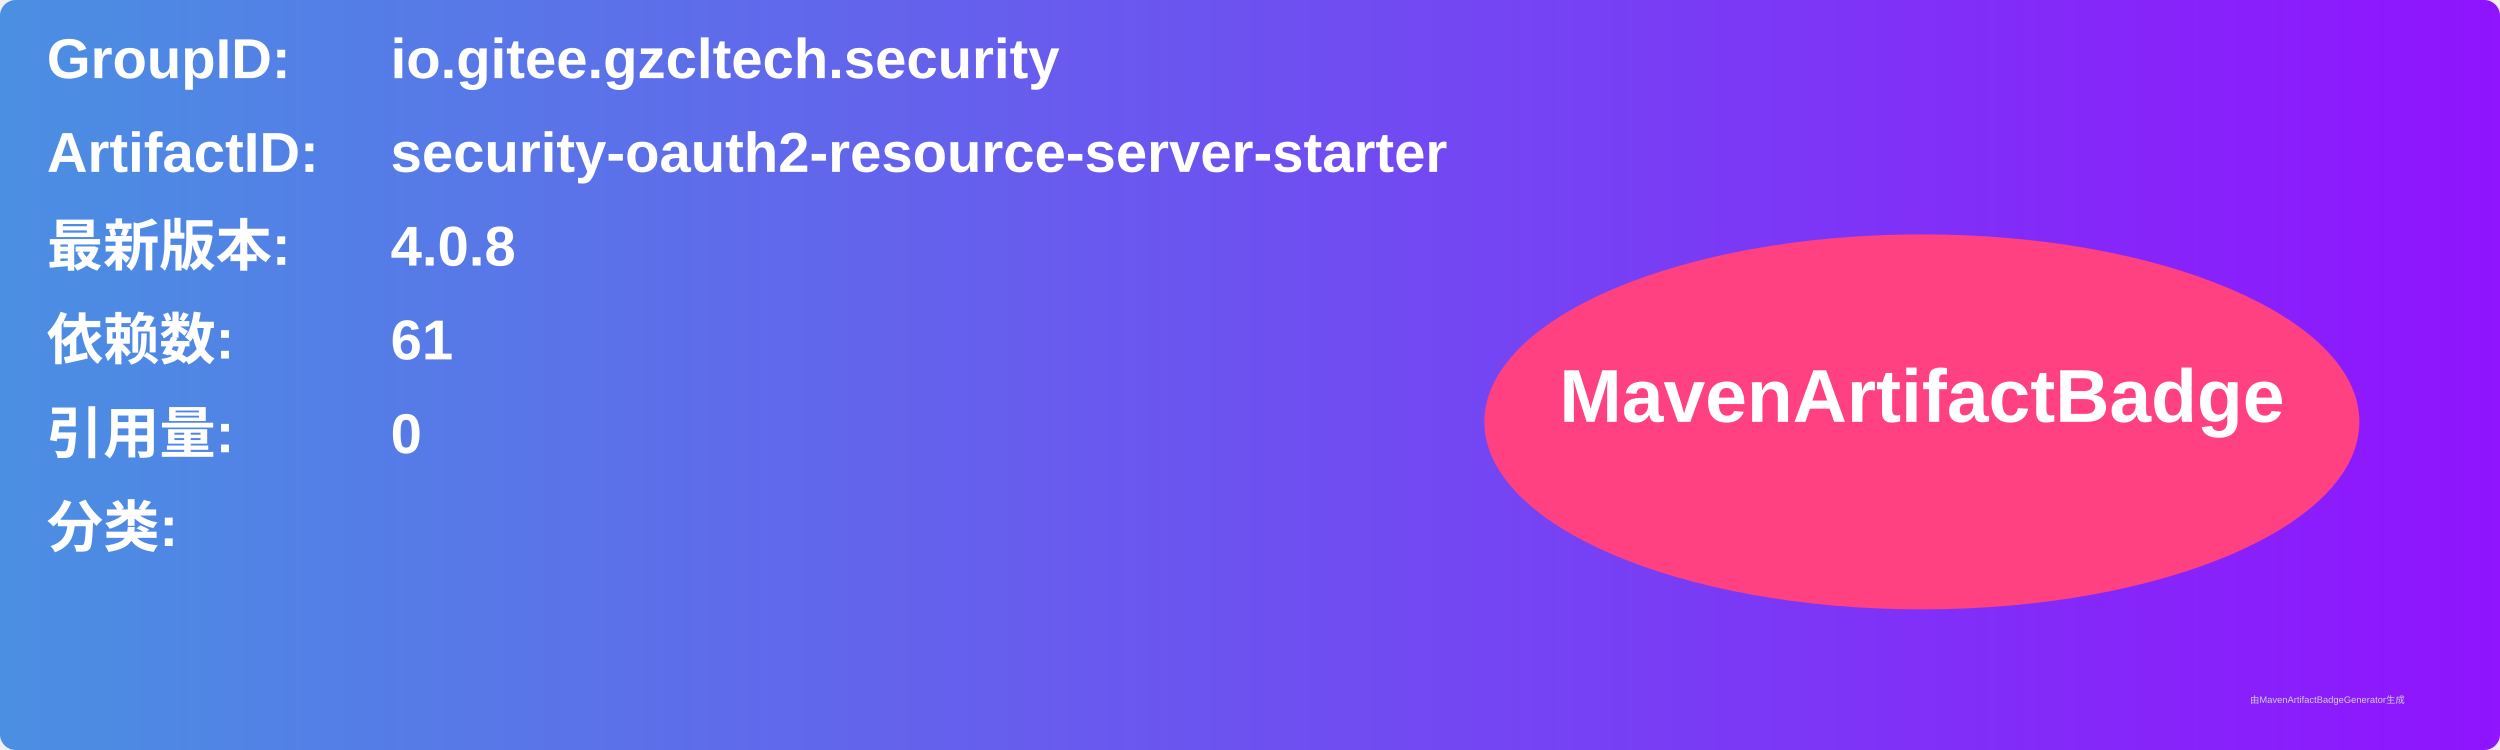
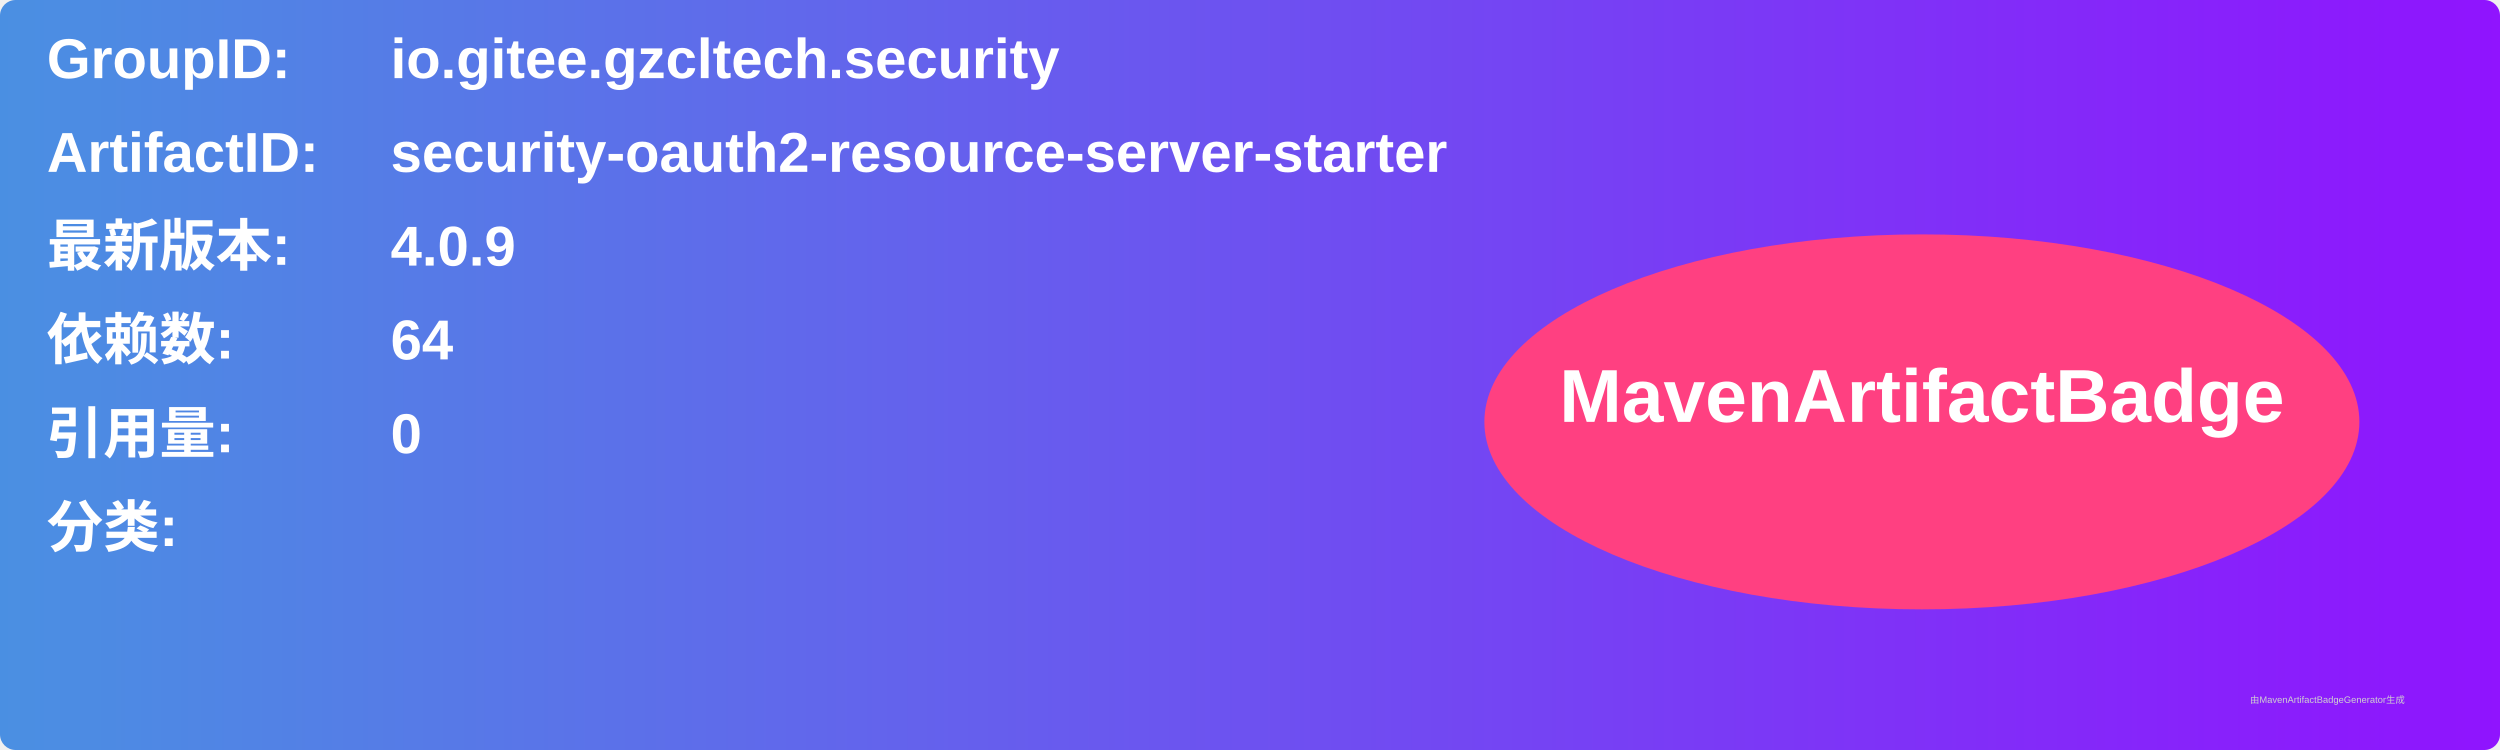
<svg xmlns="http://www.w3.org/2000/svg" width="800" height="240" viewBox="0 0 800 240">
  <linearGradient id="grad" x1="0%" y1="0%" x2="100%" y2="0%">
    <stop offset="0%" stop-color="#4a90e2" />
    <stop offset="100%" stop-color="#9013fe" />
  </linearGradient>
  <rect width="100%" height="100%" rx="5" ry="5" fill="url(#grad)" />
  <g transform="translate(15, 15)">
    <text x="0" y="10" font-family="Arial" font-size="18" fill="white" font-weight="bold" width="260">GroupID:</text>
    <text x="110" y="10" font-family="Arial" font-size="18" fill="white" font-weight="bold" width="460">io.gitee.gzcltech.security</text>
    <text x="0" y="40" font-family="Arial" font-size="18" fill="white" font-weight="bold" width="260">ArtifactID:</text>
    <text x="110" y="40" font-family="Arial" font-size="18" fill="white" font-weight="bold" width="460">security-oauth2-resource-server-starter</text>
    <text x="0" y="70" font-family="Arial" font-size="18" fill="white" font-weight="bold">最新版本:</text>
    <text x="110" y="70" font-family="Arial" font-size="18" fill="white" font-weight="bold">
-       <tspan font-weight="bold">4.0.8</tspan>
+       <tspan font-weight="bold">4.0.9</tspan>
    </text>
    <text x="0" y="100" font-family="Arial" font-size="18" fill="white" font-weight="bold">依赖数: </text>
    <text x="110" y="100" font-family="Arial" font-size="18" fill="white">
-       <tspan font-weight="bold">61</tspan>
+       <tspan font-weight="bold">64</tspan>
    </text>
    <text x="0" y="130" font-family="Arial" font-size="18" fill="white" font-weight="bold">引用量: </text>
    <text x="110" y="130" font-family="Arial" font-size="18" fill="white">
      <tspan font-weight="bold">0</tspan>
    </text>
    <text x="0" y="160" font-family="Arial" font-size="18" fill="white" font-weight="bold">分类:</text>
    <text x="10" y="190" font-family="Arial" font-size="10" fill="white">
      <tspan font-weight="bold" />
    </text>
    <ellipse cx="600" cy="120" rx="140" ry="60" fill="#ff4081" />
    <text x="600" y="120" text-anchor="middle" font-family="Arial" font-size="24" fill="white" font-weight="bold">MavenArtifactBadge</text>
  </g>
  <text x="720" y="225" font-family="Arial" font-size="3" fill="#d0d0d0">由MavenArtifactBadgeGenerator生成</text>
</svg>
